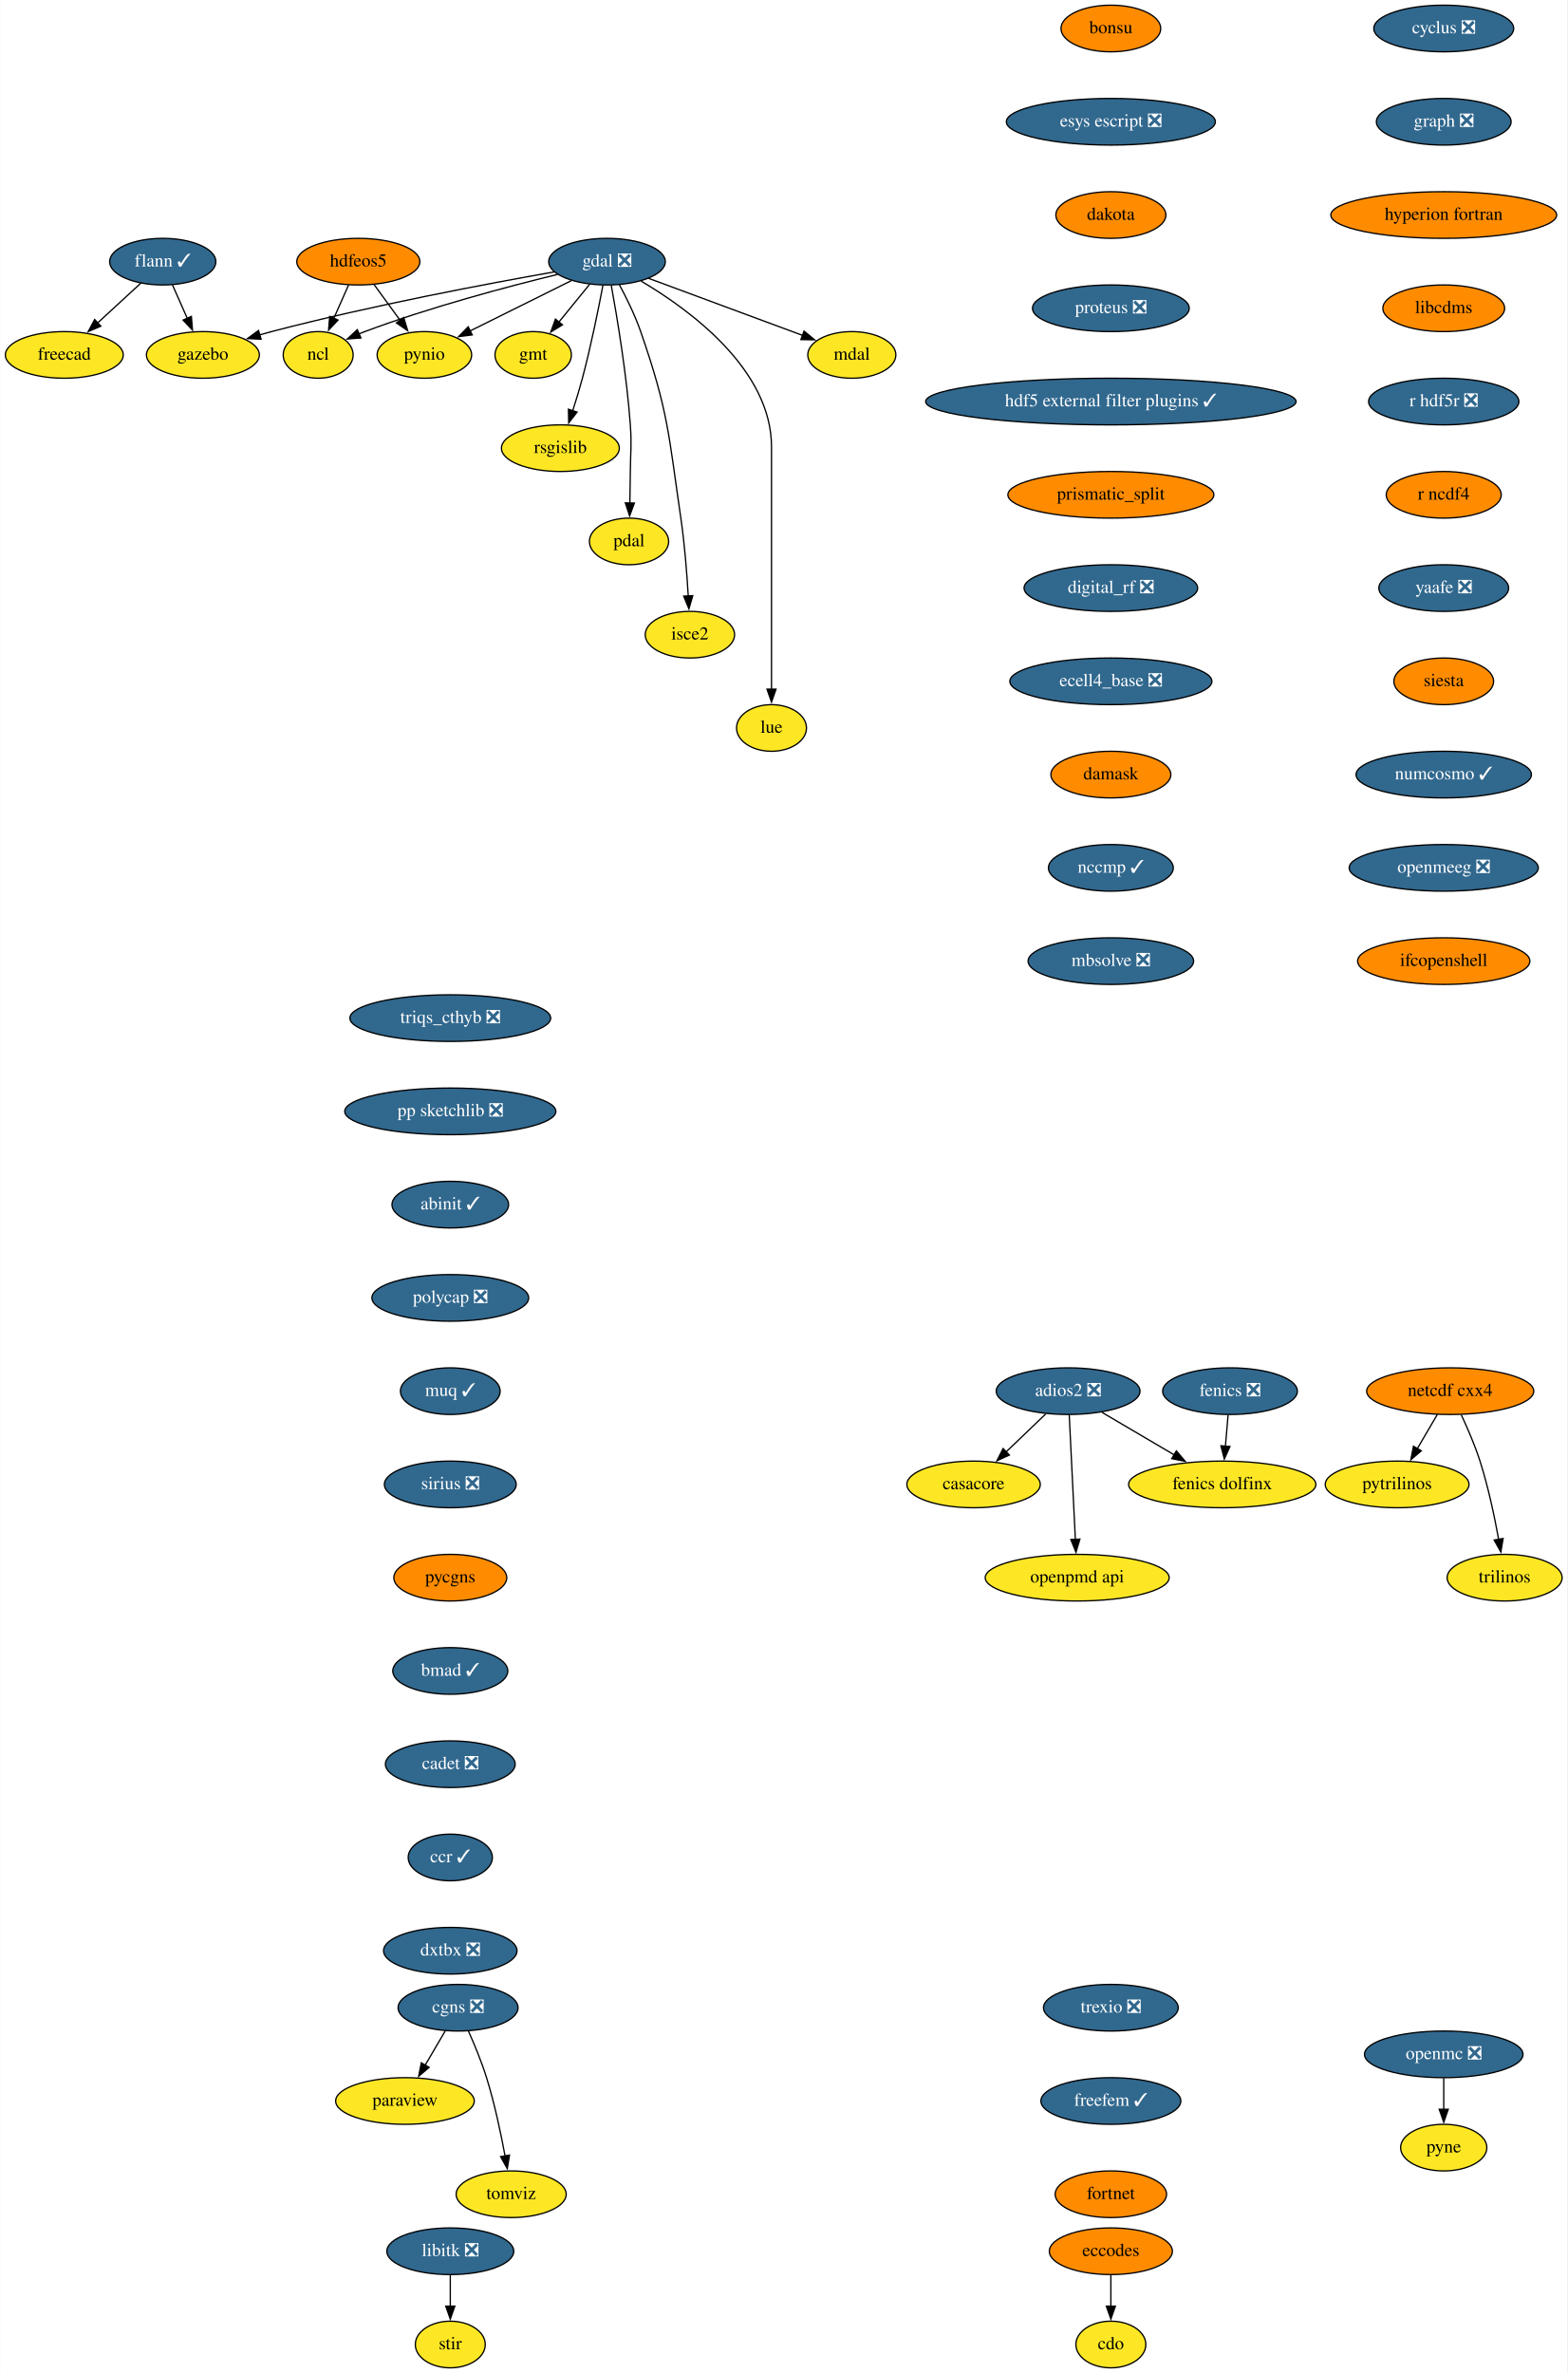
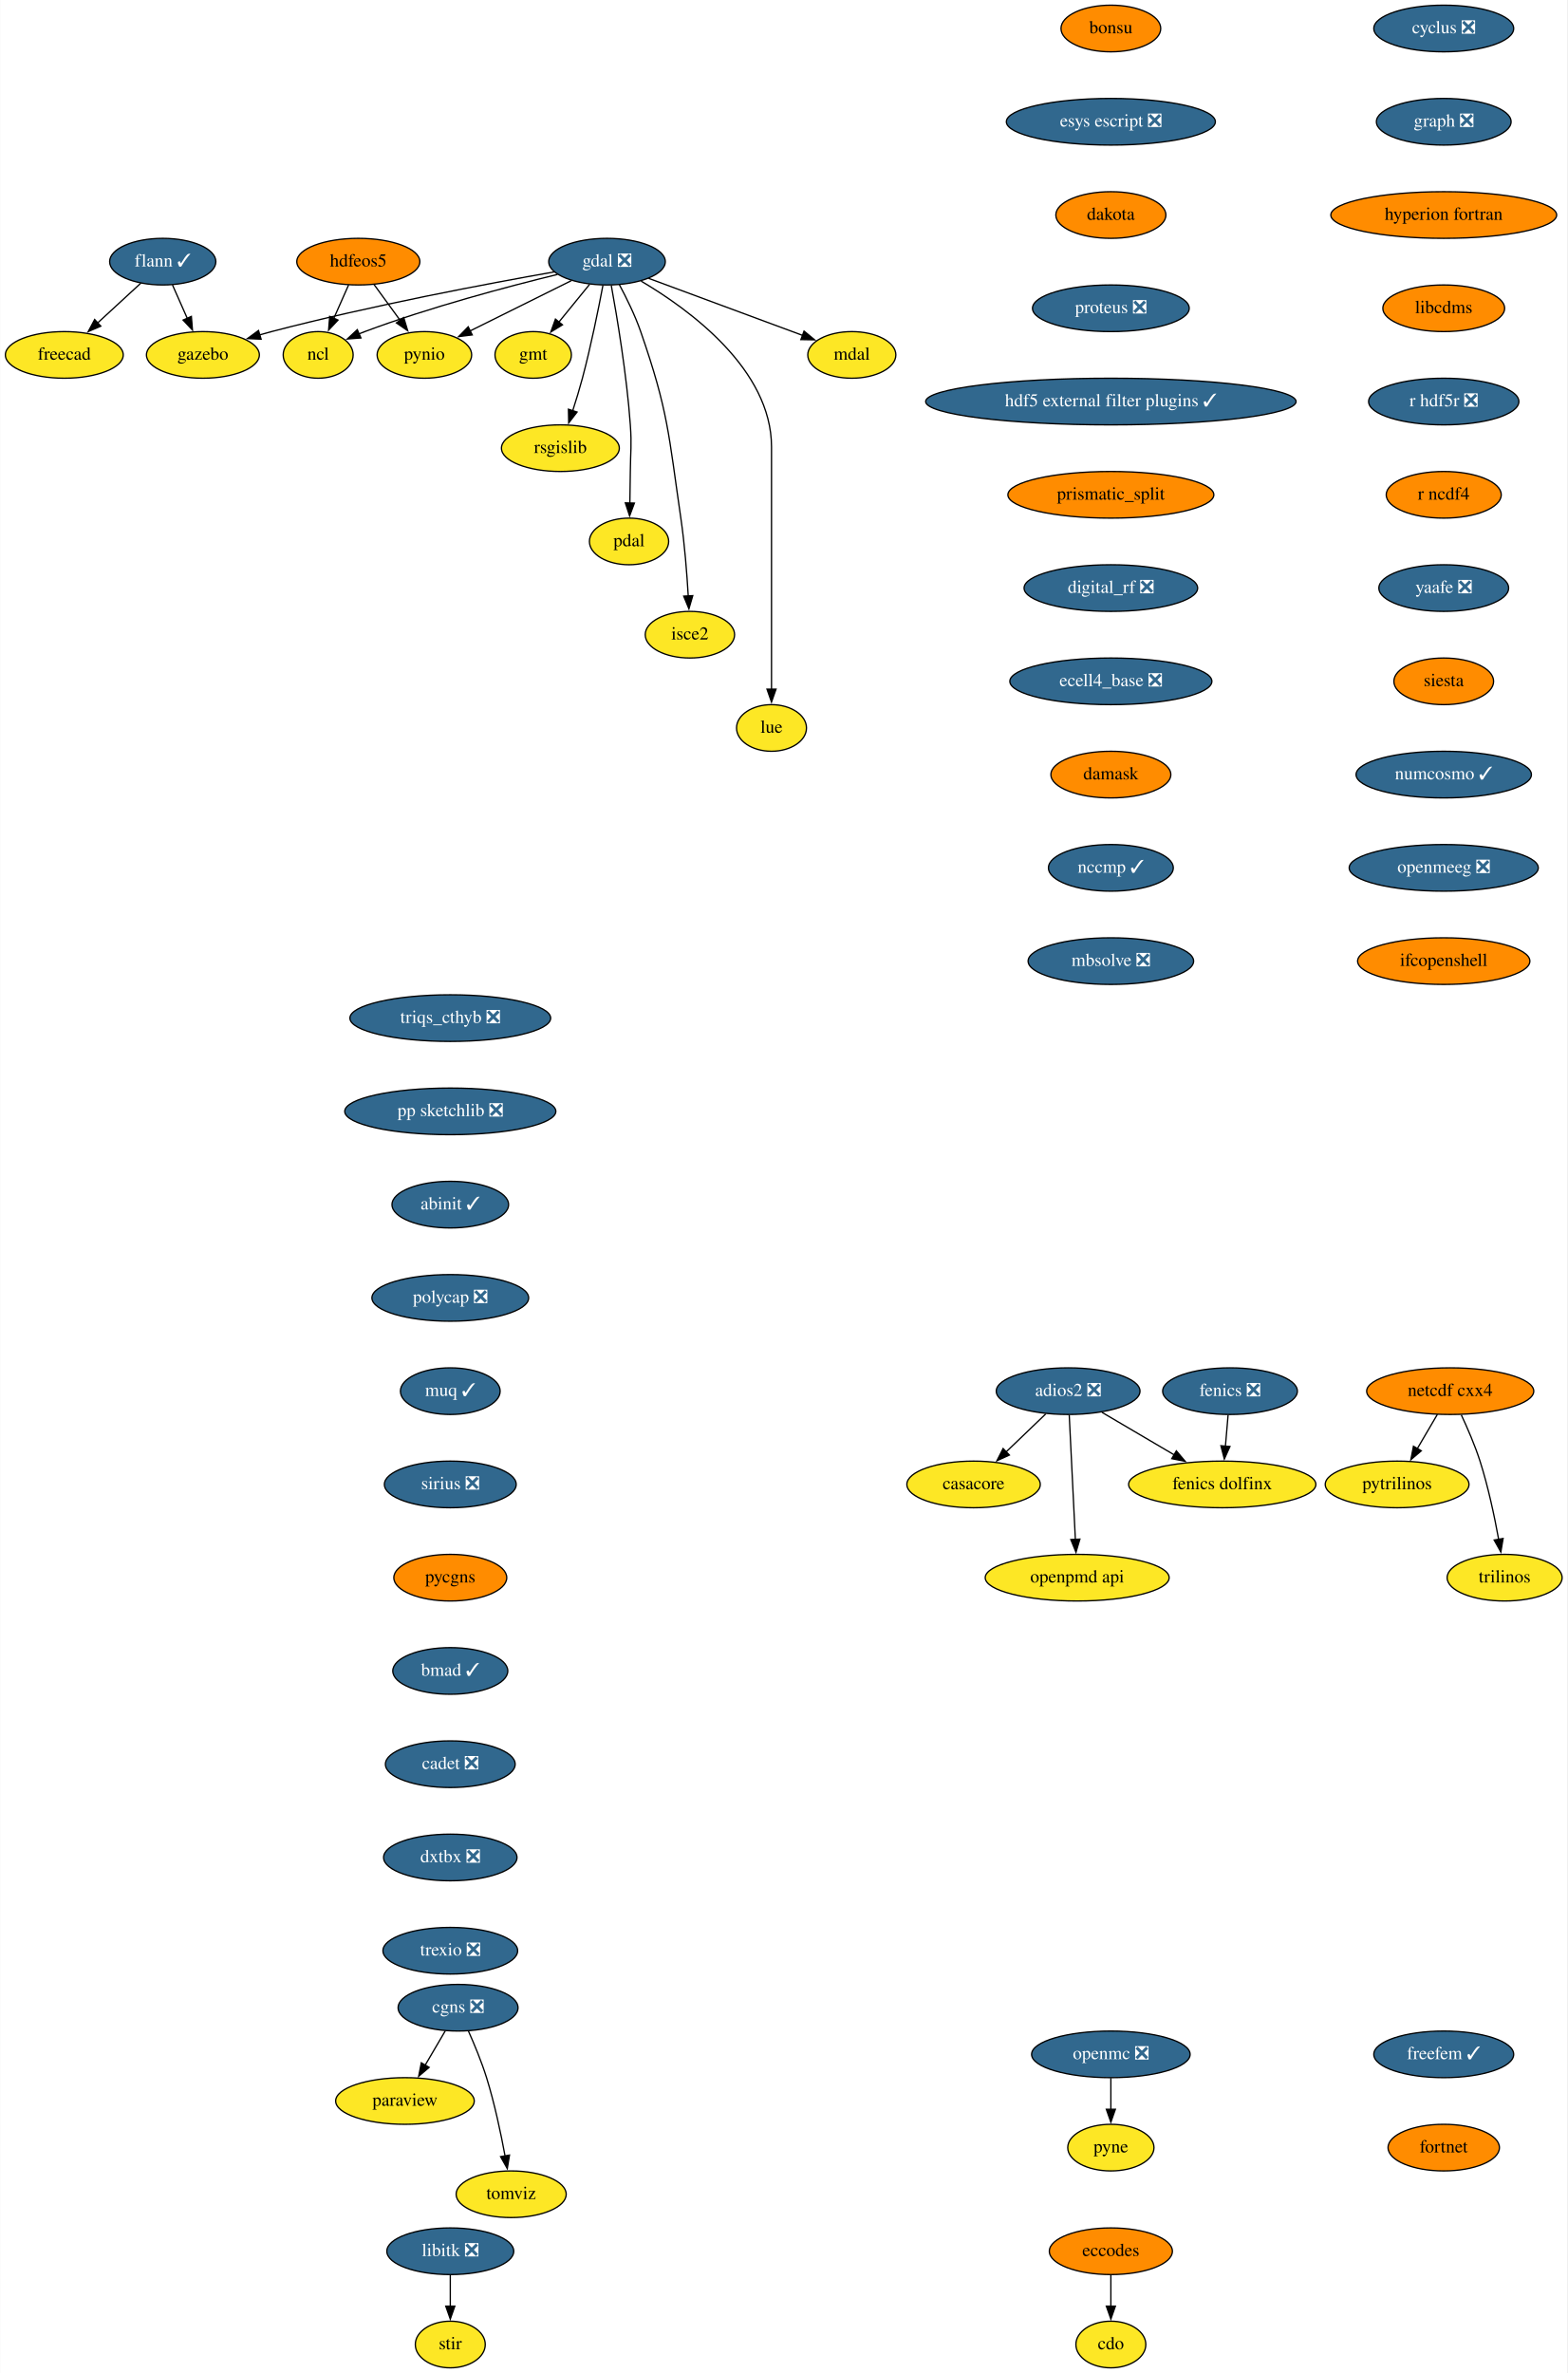
<svg xmlns="http://www.w3.org/2000/svg" xmlns:xlink="http://www.w3.org/1999/xlink" width="1210pt" height="1832pt" viewBox="0.00 0.00 1209.70 1832.00">
  <g id="graph0" class="graph" transform="scale(1 1) rotate(0) translate(4 1828)">
    <polygon fill="white" stroke="none" points="-4,4 -4,-1828 1205.7,-1828 1205.7,4 -4,4" />
    <g id="node1" class="node">
      <g id="a_node1">
        <a xlink:href="https://github.com/conda-forge/casacore-feedstock" xlink:title="casacore">
          <ellipse fill="#fde725" stroke="black" cx="747.5" cy="-682" rx="51.5" ry="18" />
          <text text-anchor="middle" x="747.5" y="-678.3" font-family="Times,serif" font-size="14.00">casacore</text>
        </a>
      </g>
    </g>
    <g id="node2" class="node">
      <g id="a_node2">
        <a xlink:href="https://github.com/conda-forge/cdo-feedstock" xlink:title="cdo">
          <ellipse fill="#fde725" stroke="black" cx="853.5" cy="-18" rx="27" ry="18" />
          <text text-anchor="middle" x="853.5" y="-14.3" font-family="Times,serif" font-size="14.00">cdo</text>
        </a>
      </g>
    </g>
    <g id="node3" class="node">
      <g id="a_node3">
        <a xlink:href="https://github.com/conda-forge/cyclus-feedstock/pull/67" xlink:title="cyclus ❎">
          <ellipse fill="#31688e" stroke="black" cx="1110.5" cy="-1806" rx="54" ry="18" />
          <text text-anchor="middle" x="1110.5" y="-1802.3" font-family="Times,serif" font-size="14.00" fill="white">cyclus ❎</text>
        </a>
      </g>
    </g>
    <g id="node4" class="node">
      <g id="a_node4">
        <a xlink:href="https://github.com/conda-forge/graph-feedstock/pull/8" xlink:title="graph ❎">
          <ellipse fill="#31688e" stroke="black" cx="1110.5" cy="-1734" rx="52" ry="18" />
          <text text-anchor="middle" x="1110.5" y="-1730.3" font-family="Times,serif" font-size="14.00" fill="white">graph ❎</text>
        </a>
      </g>
    </g>
    <g id="node20" class="node">
      <g id="a_node20">
        <a xlink:href="https://github.com/conda-forge/hyperion-fortran-feedstock" xlink:title="hyperion fortran">
          <ellipse fill="#ff8c00" stroke="black" cx="1110.5" cy="-1662" rx="87.18" ry="18" />
          <text text-anchor="middle" x="1110.5" y="-1658.3" font-family="Times,serif" font-size="14.00">hyperion fortran</text>
        </a>
      </g>
    </g>
    <g id="node5" class="node">
      <g id="a_node5">
        <a xlink:href="https://github.com/conda-forge/eccodes-feedstock" xlink:title="eccodes">
          <ellipse fill="#ff8c00" stroke="black" cx="853.5" cy="-90" rx="47.5" ry="18" />
          <text text-anchor="middle" x="853.5" y="-86.3" font-family="Times,serif" font-size="14.00">eccodes</text>
        </a>
      </g>
    </g>
    <g id="edge2" class="edge">
      <path fill="none" stroke="black" d="M853.5,-71.7C853.5,-64.41 853.5,-55.73 853.5,-47.54" />
      <polygon fill="black" stroke="black" points="857,-47.62 853.5,-37.62 850,-47.62 857,-47.62" />
    </g>
    <g id="node6" class="node">
      <g id="a_node6">
        <a xlink:href="https://github.com/conda-forge/fenics-feedstock/pull/174" xlink:title="fenics ❎">
          <ellipse fill="#31688e" stroke="black" cx="945.5" cy="-754" rx="52" ry="18" />
          <text text-anchor="middle" x="945.5" y="-750.3" font-family="Times,serif" font-size="14.00" fill="white">fenics ❎</text>
        </a>
      </g>
    </g>
    <g id="node7" class="node">
      <g id="a_node7">
        <a xlink:href="https://github.com/conda-forge/fenics-dolfinx-feedstock" xlink:title="fenics dolfinx">
          <ellipse fill="#fde725" stroke="black" cx="939.5" cy="-682" rx="72.29" ry="18" />
          <text text-anchor="middle" x="939.5" y="-678.3" font-family="Times,serif" font-size="14.00">fenics dolfinx</text>
        </a>
      </g>
    </g>
    <g id="edge3" class="edge">
      <path fill="none" stroke="black" d="M944.02,-735.7C943.39,-728.41 942.65,-719.73 941.95,-711.54" />
      <polygon fill="black" stroke="black" points="945.44,-711.28 941.1,-701.61 938.46,-711.87 945.44,-711.28" />
    </g>
    <g id="node8" class="node">
      <g id="a_node8">
        <a xlink:href="https://github.com/conda-forge/flann-feedstock/pull/35" xlink:title="flann ✓">
          <ellipse fill="#31688e" stroke="black" cx="121.5" cy="-1626" rx="41" ry="18" />
          <text text-anchor="middle" x="121.5" y="-1622.3" font-family="Times,serif" font-size="14.00" fill="white">flann ✓</text>
        </a>
      </g>
    </g>
    <g id="node9" class="node">
      <g id="a_node9">
        <a xlink:href="https://github.com/conda-forge/freecad-feedstock" xlink:title="freecad">
          <ellipse fill="#fde725" stroke="black" cx="45.5" cy="-1554" rx="45.5" ry="18" />
          <text text-anchor="middle" x="45.5" y="-1550.3" font-family="Times,serif" font-size="14.00">freecad</text>
        </a>
      </g>
    </g>
    <g id="edge4" class="edge">
      <path fill="none" stroke="black" d="M104.63,-1609.46C94.83,-1600.44 82.28,-1588.88 71.27,-1578.73" />
      <polygon fill="black" stroke="black" points="73.69,-1576.2 63.96,-1572 68.94,-1581.35 73.69,-1576.2" />
    </g>
    <g id="node10" class="node">
      <g id="a_node10">
        <a xlink:href="https://github.com/conda-forge/gazebo-feedstock" xlink:title="gazebo">
          <ellipse fill="#fde725" stroke="black" cx="152.5" cy="-1554" rx="43.59" ry="18" />
          <text text-anchor="middle" x="152.5" y="-1550.3" font-family="Times,serif" font-size="14.00">gazebo</text>
        </a>
      </g>
    </g>
    <g id="edge5" class="edge">
      <path fill="none" stroke="black" d="M129,-1608.05C132.43,-1600.32 136.58,-1590.96 140.42,-1582.27" />
      <polygon fill="black" stroke="black" points="143.6,-1583.73 144.45,-1573.17 137.2,-1580.9 143.6,-1583.73" />
    </g>
    <g id="node11" class="node">
      <g id="a_node11">
        <a xlink:href="https://github.com/conda-forge/gdal-feedstock/pull/738" xlink:title="gdal ❎">
          <ellipse fill="#31688e" stroke="black" cx="464.5" cy="-1626" rx="45" ry="18" />
          <text text-anchor="middle" x="464.5" y="-1622.3" font-family="Times,serif" font-size="14.00" fill="white">gdal ❎</text>
        </a>
      </g>
    </g>
    <g id="edge6" class="edge">
      <path fill="none" stroke="black" d="M423.81,-1618.09C372.53,-1609.05 281.87,-1592 205.5,-1572 202.53,-1571.22 199.49,-1570.38 196.43,-1569.49" />
      <polygon fill="black" stroke="black" points="197.45,-1566.14 186.87,-1566.61 195.43,-1572.85 197.45,-1566.14" />
    </g>
    <g id="node12" class="node">
      <g id="a_node12">
        <a xlink:href="https://github.com/conda-forge/gmt-feedstock" xlink:title="gmt">
          <ellipse fill="#fde725" stroke="black" cx="407.5" cy="-1554" rx="29.5" ry="18" />
          <text text-anchor="middle" x="407.5" y="-1550.3" font-family="Times,serif" font-size="14.00">gmt</text>
        </a>
      </g>
    </g>
    <g id="edge7" class="edge">
      <path fill="none" stroke="black" d="M450.99,-1608.41C443.91,-1599.71 435.09,-1588.89 427.26,-1579.26" />
      <polygon fill="black" stroke="black" points="430.11,-1577.23 421.09,-1571.68 424.69,-1581.65 430.11,-1577.23" />
    </g>
    <g id="node13" class="node">
      <g id="a_node13">
        <a xlink:href="https://github.com/conda-forge/ncl-feedstock" xlink:title="ncl">
          <ellipse fill="#fde725" stroke="black" cx="241.5" cy="-1554" rx="27" ry="18" />
          <text text-anchor="middle" x="241.5" y="-1550.3" font-family="Times,serif" font-size="14.00">ncl</text>
        </a>
      </g>
    </g>
    <g id="edge8" class="edge">
      <path fill="none" stroke="black" d="M426.3,-1616.14C388.09,-1606.82 327.9,-1590.89 277.5,-1572 275.96,-1571.42 274.4,-1570.81 272.83,-1570.17" />
      <polygon fill="black" stroke="black" points="274.52,-1567.08 263.96,-1566.27 271.71,-1573.49 274.52,-1567.08" />
    </g>
    <g id="node14" class="node">
      <g id="a_node14">
        <a xlink:href="https://github.com/conda-forge/pynio-feedstock" xlink:title="pynio">
          <ellipse fill="#fde725" stroke="black" cx="323.5" cy="-1554" rx="36.5" ry="18" />
          <text text-anchor="middle" x="323.5" y="-1550.3" font-family="Times,serif" font-size="14.00">pynio</text>
        </a>
      </g>
    </g>
    <g id="edge9" class="edge">
      <path fill="none" stroke="black" d="M436.98,-1611.34C414.64,-1600.25 382.99,-1584.53 358.79,-1572.52" />
      <polygon fill="black" stroke="black" points="360.46,-1569.44 349.94,-1568.13 357.34,-1575.71 360.46,-1569.44" />
    </g>
    <g id="node15" class="node">
      <g id="a_node15">
        <a xlink:href="https://github.com/conda-forge/rsgislib-feedstock" xlink:title="rsgislib">
          <ellipse fill="#fde725" stroke="black" cx="428.5" cy="-1482" rx="45.5" ry="18" />
          <text text-anchor="middle" x="428.5" y="-1478.3" font-family="Times,serif" font-size="14.00">rsgislib</text>
        </a>
      </g>
    </g>
    <g id="edge10" class="edge">
      <path fill="none" stroke="black" d="M461.36,-1607.82C457.95,-1589.8 452.09,-1560.73 445.5,-1536 443.3,-1527.75 440.6,-1518.88 437.99,-1510.8" />
      <polygon fill="black" stroke="black" points="441.38,-1509.9 434.92,-1501.49 434.73,-1512.09 441.38,-1509.9" />
    </g>
    <g id="node16" class="node">
      <g id="a_node16">
        <a xlink:href="https://github.com/conda-forge/pdal-feedstock" xlink:title="pdal">
          <ellipse fill="#fde725" stroke="black" cx="481.5" cy="-1410" rx="30.59" ry="18" />
          <text text-anchor="middle" x="481.5" y="-1406.3" font-family="Times,serif" font-size="14.00">pdal</text>
        </a>
      </g>
    </g>
    <g id="edge11" class="edge">
      <path fill="none" stroke="black" d="M467.79,-1607.69C472.18,-1583.65 479.73,-1538.71 482.5,-1500 483.64,-1484.04 482.65,-1480 482.5,-1464 482.43,-1456.06 482.29,-1447.44 482.14,-1439.51" />
      <polygon fill="black" stroke="black" points="485.64,-1439.62 481.94,-1429.7 478.64,-1439.77 485.64,-1439.62" />
    </g>
    <g id="node17" class="node">
      <g id="a_node17">
        <a xlink:href="https://github.com/conda-forge/isce2-feedstock" xlink:title="isce2">
          <ellipse fill="#fde725" stroke="black" cx="528.5" cy="-1338" rx="34.5" ry="18" />
          <text text-anchor="middle" x="528.5" y="-1334.3" font-family="Times,serif" font-size="14.00">isce2</text>
        </a>
      </g>
    </g>
    <g id="edge12" class="edge">
      <path fill="none" stroke="black" d="M474.02,-1608.27C479.5,-1598.06 486.13,-1584.59 490.5,-1572 511.96,-1510.15 512.02,-1492.78 521.5,-1428 524.42,-1408.04 526.18,-1385.36 527.21,-1367.89" />
      <polygon fill="black" stroke="black" points="530.7,-1368.16 527.74,-1357.98 523.71,-1367.78 530.7,-1368.16" />
    </g>
    <g id="node18" class="node">
      <g id="a_node18">
        <a xlink:href="https://github.com/conda-forge/lue-feedstock" xlink:title="lue">
          <ellipse fill="#fde725" stroke="black" cx="591.5" cy="-1266" rx="27" ry="18" />
          <text text-anchor="middle" x="591.5" y="-1262.3" font-family="Times,serif" font-size="14.00">lue</text>
        </a>
      </g>
    </g>
    <g id="edge13" class="edge">
      <path fill="none" stroke="black" d="M490.81,-1610.99C528.01,-1589.06 591.5,-1542.86 591.5,-1483 591.5,-1483 591.5,-1483 591.5,-1409 591.5,-1369.74 591.5,-1324.38 591.5,-1295.69" />
      <polygon fill="black" stroke="black" points="595,-1296 591.5,-1286 588,-1296 595,-1296" />
    </g>
    <g id="node19" class="node">
      <g id="a_node19">
        <a xlink:href="https://github.com/conda-forge/mdal-feedstock" xlink:title="mdal">
          <ellipse fill="#fde725" stroke="black" cx="653.5" cy="-1554" rx="34" ry="18" />
          <text text-anchor="middle" x="653.5" y="-1550.3" font-family="Times,serif" font-size="14.00">mdal</text>
        </a>
      </g>
    </g>
    <g id="edge14" class="edge">
      <path fill="none" stroke="black" d="M496.56,-1613.13C529.44,-1600.95 580.58,-1582.01 615.48,-1569.08" />
      <polygon fill="black" stroke="black" points="616.62,-1572.39 624.78,-1565.64 614.19,-1565.83 616.62,-1572.39" />
    </g>
    <g id="node22" class="node">
      <g id="a_node22">
        <a xlink:href="https://github.com/conda-forge/libcdms-feedstock" xlink:title="libcdms">
          <ellipse fill="#ff8c00" stroke="black" cx="1110.5" cy="-1590" rx="47" ry="18" />
          <text text-anchor="middle" x="1110.5" y="-1586.3" font-family="Times,serif" font-size="14.00">libcdms</text>
        </a>
      </g>
    </g>
    <g id="node21" class="node">
      <g id="a_node21">
        <a xlink:href="https://github.com/conda-forge/hdfeos5-feedstock" xlink:title="hdfeos5">
          <ellipse fill="#ff8c00" stroke="black" cx="272.5" cy="-1626" rx="47.5" ry="18" />
          <text text-anchor="middle" x="272.5" y="-1622.3" font-family="Times,serif" font-size="14.00">hdfeos5</text>
        </a>
      </g>
    </g>
    <g id="edge16" class="edge">
      <path fill="none" stroke="black" d="M265,-1608.05C261.57,-1600.32 257.42,-1590.96 253.58,-1582.27" />
      <polygon fill="black" stroke="black" points="256.8,-1580.9 249.55,-1573.17 250.4,-1583.73 256.8,-1580.9" />
    </g>
    <g id="edge17" class="edge">
      <path fill="none" stroke="black" d="M284.59,-1608.41C290.62,-1600.13 298.05,-1589.92 304.8,-1580.66" />
      <polygon fill="black" stroke="black" points="307.55,-1582.84 310.61,-1572.69 301.89,-1578.71 307.55,-1582.84" />
    </g>
    <g id="node23" class="node">
      <g id="a_node23">
        <a xlink:href="https://github.com/conda-forge/r-hdf5r-feedstock/pull/28" xlink:title="r hdf5r ❎">
          <ellipse fill="#31688e" stroke="black" cx="1110.5" cy="-1518" rx="58" ry="18" />
          <text text-anchor="middle" x="1110.5" y="-1514.3" font-family="Times,serif" font-size="14.00" fill="white">r hdf5r ❎</text>
        </a>
      </g>
    </g>
    <g id="node32" class="node">
      <g id="a_node32">
        <a xlink:href="https://github.com/conda-forge/r-ncdf4-feedstock" xlink:title="r ncdf4">
          <ellipse fill="#ff8c00" stroke="black" cx="1110.5" cy="-1446" rx="44.39" ry="18" />
          <text text-anchor="middle" x="1110.5" y="-1442.3" font-family="Times,serif" font-size="14.00">r ncdf4</text>
        </a>
      </g>
    </g>
    <g id="node24" class="node">
      <g id="a_node24">
        <a xlink:href="https://github.com/conda-forge/libitk-feedstock/pull/81" xlink:title="libitk ❎">
          <ellipse fill="#31688e" stroke="black" cx="343.5" cy="-90" rx="48.99" ry="18" />
          <text text-anchor="middle" x="343.5" y="-86.3" font-family="Times,serif" font-size="14.00" fill="white">libitk ❎</text>
        </a>
      </g>
    </g>
    <g id="node25" class="node">
      <g id="a_node25">
        <a xlink:href="https://github.com/conda-forge/stir-feedstock" xlink:title="stir">
          <ellipse fill="#fde725" stroke="black" cx="343.5" cy="-18" rx="27" ry="18" />
          <text text-anchor="middle" x="343.5" y="-14.3" font-family="Times,serif" font-size="14.00">stir</text>
        </a>
      </g>
    </g>
    <g id="edge20" class="edge">
      <path fill="none" stroke="black" d="M343.5,-71.7C343.5,-64.41 343.5,-55.73 343.5,-47.54" />
      <polygon fill="black" stroke="black" points="347,-47.62 343.5,-37.62 340,-47.62 347,-47.62" />
    </g>
    <g id="node26" class="node">
      <g id="a_node26">
        <a xlink:href="https://github.com/conda-forge/netcdf-cxx4-feedstock" xlink:title="netcdf cxx4">
          <ellipse fill="#ff8c00" stroke="black" cx="1115.5" cy="-754" rx="64.5" ry="18" />
          <text text-anchor="middle" x="1115.5" y="-750.3" font-family="Times,serif" font-size="14.00">netcdf cxx4</text>
        </a>
      </g>
    </g>
    <g id="node27" class="node">
      <g id="a_node27">
        <a xlink:href="https://github.com/conda-forge/pytrilinos-feedstock" xlink:title="pytrilinos">
          <ellipse fill="#fde725" stroke="black" cx="1074.5" cy="-682" rx="55.49" ry="18" />
          <text text-anchor="middle" x="1074.5" y="-678.3" font-family="Times,serif" font-size="14.00">pytrilinos</text>
        </a>
      </g>
    </g>
    <g id="edge21" class="edge">
      <path fill="none" stroke="black" d="M1105.58,-736.05C1100.94,-728.14 1095.32,-718.54 1090.13,-709.69" />
      <polygon fill="black" stroke="black" points="1093.17,-707.95 1085.1,-701.1 1087.13,-711.49 1093.17,-707.95" />
    </g>
    <g id="node28" class="node">
      <g id="a_node28">
        <a xlink:href="https://github.com/conda-forge/trilinos-feedstock" xlink:title="trilinos">
          <ellipse fill="#fde725" stroke="black" cx="1157.5" cy="-610" rx="44.39" ry="18" />
          <text text-anchor="middle" x="1157.5" y="-606.3" font-family="Times,serif" font-size="14.00">trilinos</text>
        </a>
      </g>
    </g>
    <g id="edge22" class="edge">
      <path fill="none" stroke="black" d="M1124.06,-735.67C1128.83,-725.48 1134.58,-712.23 1138.5,-700 1144.84,-680.19 1149.68,-657.23 1152.89,-639.59" />
      <polygon fill="black" stroke="black" points="1156.33,-640.27 1154.59,-629.82 1149.43,-639.07 1156.33,-640.27" />
    </g>
    <g id="node29" class="node">
      <g id="a_node29">
        <a xlink:href="https://github.com/conda-forge/openmc-feedstock/pull/61" xlink:title="openmc ❎">
-           <ellipse fill="#31688e" stroke="black" cx="1110.5" cy="-242" rx="61.19" ry="18" />
-           <text text-anchor="middle" x="1110.5" y="-238.3" font-family="Times,serif" font-size="14.00" fill="white">openmc ❎</text>
+           <ellipse fill="#31688e" stroke="black" cx="853.5" cy="-242" rx="61.19" ry="18" />
+           <text text-anchor="middle" x="853.5" y="-238.3" font-family="Times,serif" font-size="14.00" fill="white">openmc ❎</text>
        </a>
      </g>
    </g>
    <g id="node30" class="node">
      <g id="a_node30">
        <a xlink:href="https://github.com/conda-forge/pyne-feedstock" xlink:title="pyne">
-           <ellipse fill="#fde725" stroke="black" cx="1110.5" cy="-170" rx="33.29" ry="18" />
-           <text text-anchor="middle" x="1110.5" y="-166.3" font-family="Times,serif" font-size="14.00">pyne</text>
+           <ellipse fill="#fde725" stroke="black" cx="853.5" cy="-170" rx="33.29" ry="18" />
+           <text text-anchor="middle" x="853.5" y="-166.3" font-family="Times,serif" font-size="14.00">pyne</text>
        </a>
      </g>
    </g>
    <g id="edge23" class="edge">
-       <path fill="none" stroke="black" d="M1110.5,-223.7C1110.5,-216.41 1110.5,-207.73 1110.5,-199.54" />
-       <polygon fill="black" stroke="black" points="1114,-199.62 1110.5,-189.62 1107,-199.62 1114,-199.62" />
+       <path fill="none" stroke="black" d="M853.5,-223.7C853.5,-216.41 853.5,-207.73 853.5,-199.54" />
+       <polygon fill="black" stroke="black" points="857,-199.62 853.5,-189.62 850,-199.62 857,-199.62" />
    </g>
    <g id="node31" class="node">
      <g id="a_node31">
        <a xlink:href="https://github.com/conda-forge/paraview-feedstock" xlink:title="paraview">
          <ellipse fill="#fde725" stroke="black" cx="308.5" cy="-206" rx="53.5" ry="18" />
          <text text-anchor="middle" x="308.5" y="-202.3" font-family="Times,serif" font-size="14.00">paraview</text>
        </a>
      </g>
    </g>
    <g id="node33" class="node">
      <g id="a_node33">
        <a xlink:href="https://github.com/conda-forge/yaafe-feedstock/pull/22" xlink:title="yaafe ❎">
          <ellipse fill="#31688e" stroke="black" cx="1110.5" cy="-1374" rx="50.09" ry="18" />
          <text text-anchor="middle" x="1110.5" y="-1370.3" font-family="Times,serif" font-size="14.00" fill="white">yaafe ❎</text>
        </a>
      </g>
    </g>
    <g id="node34" class="node">
      <g id="a_node34">
        <a xlink:href="https://github.com/conda-forge/siesta-feedstock" xlink:title="siesta">
          <ellipse fill="#ff8c00" stroke="black" cx="1110.5" cy="-1302" rx="38.5" ry="18" />
          <text text-anchor="middle" x="1110.5" y="-1298.3" font-family="Times,serif" font-size="14.00">siesta</text>
        </a>
      </g>
    </g>
    <g id="node35" class="node">
      <g id="a_node35">
        <a xlink:href="https://github.com/conda-forge/numcosmo-feedstock/pull/32" xlink:title="numcosmo ✓">
          <ellipse fill="#31688e" stroke="black" cx="1110.5" cy="-1230" rx="67.69" ry="18" />
          <text text-anchor="middle" x="1110.5" y="-1226.3" font-family="Times,serif" font-size="14.00" fill="white">numcosmo ✓</text>
        </a>
      </g>
    </g>
    <g id="node36" class="node">
      <g id="a_node36">
        <a xlink:href="https://github.com/conda-forge/openmeeg-feedstock/pull/42" xlink:title="openmeeg ❎">
          <ellipse fill="#31688e" stroke="black" cx="1110.5" cy="-1158" rx="73" ry="18" />
          <text text-anchor="middle" x="1110.5" y="-1154.3" font-family="Times,serif" font-size="14.00" fill="white">openmeeg ❎</text>
        </a>
      </g>
    </g>
    <g id="node38" class="node">
      <g id="a_node38">
        <a xlink:href="https://github.com/conda-forge/ifcopenshell-feedstock" xlink:title="ifcopenshell">
          <ellipse fill="#ff8c00" stroke="black" cx="1110.5" cy="-1086" rx="66.5" ry="18" />
          <text text-anchor="middle" x="1110.5" y="-1082.3" font-family="Times,serif" font-size="14.00">ifcopenshell</text>
        </a>
      </g>
    </g>
    <g id="node37" class="node">
      <g id="a_node37">
        <a xlink:href="https://github.com/conda-forge/openpmd-api-feedstock" xlink:title="openpmd api">
          <ellipse fill="#fde725" stroke="black" cx="827.5" cy="-610" rx="71" ry="18" />
          <text text-anchor="middle" x="827.5" y="-606.3" font-family="Times,serif" font-size="14.00">openpmd api</text>
        </a>
      </g>
    </g>
    <g id="node39" class="node">
      <g id="a_node39">
        <a xlink:href="https://github.com/conda-forge/adios2-feedstock/pull/70" xlink:title="adios2 ❎">
          <ellipse fill="#31688e" stroke="black" cx="820.5" cy="-754" rx="55.49" ry="18" />
          <text text-anchor="middle" x="820.5" y="-750.3" font-family="Times,serif" font-size="14.00" fill="white">adios2 ❎</text>
        </a>
      </g>
    </g>
    <g id="edge30" class="edge">
      <path fill="none" stroke="black" d="M803.2,-736.41C794.04,-727.63 782.63,-716.69 772.53,-707" />
      <polygon fill="black" stroke="black" points="775.16,-704.67 765.52,-700.28 770.31,-709.72 775.16,-704.67" />
    </g>
    <g id="edge31" class="edge">
      <path fill="none" stroke="black" d="M846.62,-737.64C863.01,-727.99 884.4,-715.41 902.53,-704.75" />
      <polygon fill="black" stroke="black" points="904.06,-707.91 910.9,-699.82 900.51,-701.88 904.06,-707.91" />
    </g>
    <g id="edge32" class="edge">
      <path fill="none" stroke="black" d="M821.36,-735.59C822.54,-711.61 824.68,-668.14 826.1,-639.42" />
      <polygon fill="black" stroke="black" points="829.59,-639.78 826.58,-629.62 822.59,-639.44 829.59,-639.78" />
    </g>
    <g id="node40" class="node">
      <g id="a_node40">
        <a xlink:href="https://github.com/conda-forge/cgns-feedstock/pull/27" xlink:title="cgns ❎">
          <ellipse fill="#31688e" stroke="black" cx="349.5" cy="-278" rx="46.29" ry="18" />
          <text text-anchor="middle" x="349.5" y="-274.3" font-family="Times,serif" font-size="14.00" fill="white">cgns ❎</text>
        </a>
      </g>
    </g>
    <g id="edge33" class="edge">
      <path fill="none" stroke="black" d="M339.58,-260.05C334.94,-252.14 329.32,-242.54 324.13,-233.69" />
      <polygon fill="black" stroke="black" points="327.17,-231.95 319.1,-225.1 321.13,-235.49 327.17,-231.95" />
    </g>
    <g id="node41" class="node">
      <g id="a_node41">
        <a xlink:href="https://github.com/conda-forge/tomviz-feedstock" xlink:title="tomviz">
          <ellipse fill="#fde725" stroke="black" cx="390.5" cy="-134" rx="42.49" ry="18" />
          <text text-anchor="middle" x="390.5" y="-130.3" font-family="Times,serif" font-size="14.00">tomviz</text>
        </a>
      </g>
    </g>
    <g id="edge34" class="edge">
      <path fill="none" stroke="black" d="M357.44,-260.11C362.04,-249.84 367.65,-236.37 371.5,-224 377.68,-204.14 382.53,-181.18 385.78,-163.55" />
      <polygon fill="black" stroke="black" points="389.21,-164.25 387.51,-153.79 382.32,-163.03 389.21,-164.25" />
    </g>
    <g id="node42" class="node">
      <g id="a_node42">
        <a xlink:href="https://github.com/conda-forge/bonsu-feedstock" xlink:title="bonsu">
          <ellipse fill="#ff8c00" stroke="black" cx="853.5" cy="-1806" rx="38.5" ry="18" />
          <text text-anchor="middle" x="853.5" y="-1802.3" font-family="Times,serif" font-size="14.00">bonsu</text>
        </a>
      </g>
    </g>
    <g id="node43" class="node">
      <g id="a_node43">
        <a xlink:href="https://github.com/conda-forge/esys-escript-feedstock/pull/61" xlink:title="esys escript ❎">
          <ellipse fill="#31688e" stroke="black" cx="853.5" cy="-1734" rx="80.69" ry="18" />
          <text text-anchor="middle" x="853.5" y="-1730.3" font-family="Times,serif" font-size="14.00" fill="white">esys escript ❎</text>
        </a>
      </g>
    </g>
    <g id="node44" class="node">
      <g id="a_node44">
        <a xlink:href="https://github.com/conda-forge/dakota-feedstock" xlink:title="dakota">
          <ellipse fill="#ff8c00" stroke="black" cx="853.5" cy="-1662" rx="42.49" ry="18" />
          <text text-anchor="middle" x="853.5" y="-1658.3" font-family="Times,serif" font-size="14.00">dakota</text>
        </a>
      </g>
    </g>
    <g id="node45" class="node">
      <g id="a_node45">
        <a xlink:href="https://github.com/conda-forge/proteus-feedstock/pull/53" xlink:title="proteus ❎">
          <ellipse fill="#31688e" stroke="black" cx="853.5" cy="-1590" rx="60.5" ry="18" />
          <text text-anchor="middle" x="853.5" y="-1586.3" font-family="Times,serif" font-size="14.00" fill="white">proteus ❎</text>
        </a>
      </g>
    </g>
    <g id="node46" class="node">
      <g id="a_node46">
        <a xlink:href="https://github.com/conda-forge/hdf5-external-filter-plugins-feedstock/pull/19" xlink:title="hdf5 external filter plugins ✓">
          <ellipse fill="#31688e" stroke="black" cx="853.5" cy="-1518" rx="143" ry="18" />
          <text text-anchor="middle" x="853.5" y="-1514.3" font-family="Times,serif" font-size="14.00" fill="white">hdf5 external filter plugins ✓</text>
        </a>
      </g>
    </g>
    <g id="node47" class="node">
      <g id="a_node47">
        <a xlink:href="https://github.com/conda-forge/prismatic_split-feedstock" xlink:title="prismatic_split">
          <ellipse fill="#ff8c00" stroke="black" cx="853.5" cy="-1446" rx="79.5" ry="18" />
          <text text-anchor="middle" x="853.5" y="-1442.3" font-family="Times,serif" font-size="14.00">prismatic_split</text>
        </a>
      </g>
    </g>
    <g id="node48" class="node">
      <g id="a_node48">
        <a xlink:href="https://github.com/conda-forge/digital_rf-feedstock/pull/25" xlink:title="digital_rf ❎">
          <ellipse fill="#31688e" stroke="black" cx="853.5" cy="-1374" rx="67" ry="18" />
          <text text-anchor="middle" x="853.5" y="-1370.3" font-family="Times,serif" font-size="14.00" fill="white">digital_rf ❎</text>
        </a>
      </g>
    </g>
    <g id="node49" class="node">
      <g id="a_node49">
        <a xlink:href="https://github.com/conda-forge/ecell4_base-feedstock/pull/22" xlink:title="ecell4_base ❎">
          <ellipse fill="#31688e" stroke="black" cx="853.5" cy="-1302" rx="78" ry="18" />
          <text text-anchor="middle" x="853.5" y="-1298.3" font-family="Times,serif" font-size="14.00" fill="white">ecell4_base ❎</text>
        </a>
      </g>
    </g>
    <g id="node50" class="node">
      <g id="a_node50">
        <a xlink:href="https://github.com/conda-forge/damask-feedstock" xlink:title="damask">
          <ellipse fill="#ff8c00" stroke="black" cx="853.5" cy="-1230" rx="46.29" ry="18" />
          <text text-anchor="middle" x="853.5" y="-1226.3" font-family="Times,serif" font-size="14.00">damask</text>
        </a>
      </g>
    </g>
    <g id="node51" class="node">
      <g id="a_node51">
        <a xlink:href="https://github.com/conda-forge/nccmp-feedstock/pull/16" xlink:title="nccmp ✓">
          <ellipse fill="#31688e" stroke="black" cx="853.5" cy="-1158" rx="48.19" ry="18" />
          <text text-anchor="middle" x="853.5" y="-1154.3" font-family="Times,serif" font-size="14.00" fill="white">nccmp ✓</text>
        </a>
      </g>
    </g>
    <g id="node52" class="node">
      <g id="a_node52">
        <a xlink:href="https://github.com/conda-forge/mbsolve-feedstock/pull/14" xlink:title="mbsolve ❎">
          <ellipse fill="#31688e" stroke="black" cx="853.5" cy="-1086" rx="63.89" ry="18" />
          <text text-anchor="middle" x="853.5" y="-1082.3" font-family="Times,serif" font-size="14.00" fill="white">mbsolve ❎</text>
        </a>
      </g>
    </g>
    <g id="node53" class="node">
      <g id="a_node53">
        <a xlink:href="https://github.com/conda-forge/triqs_cthyb-feedstock/pull/29" xlink:title="triqs_cthyb ❎">
          <ellipse fill="#31688e" stroke="black" cx="343.5" cy="-1042" rx="77.5" ry="18" />
          <text text-anchor="middle" x="343.5" y="-1038.3" font-family="Times,serif" font-size="14.00" fill="white">triqs_cthyb ❎</text>
        </a>
      </g>
    </g>
    <g id="node54" class="node">
      <g id="a_node54">
        <a xlink:href="https://github.com/conda-forge/pp-sketchlib-feedstock/pull/38" xlink:title="pp sketchlib ❎">
          <ellipse fill="#31688e" stroke="black" cx="343.5" cy="-970" rx="81.49" ry="18" />
          <text text-anchor="middle" x="343.5" y="-966.3" font-family="Times,serif" font-size="14.00" fill="white">pp sketchlib ❎</text>
        </a>
      </g>
    </g>
    <g id="node55" class="node">
      <g id="a_node55">
        <a xlink:href="https://github.com/conda-forge/abinit-feedstock/pull/45" xlink:title="abinit ✓">
          <ellipse fill="#31688e" stroke="black" cx="343.5" cy="-898" rx="45" ry="18" />
          <text text-anchor="middle" x="343.5" y="-894.3" font-family="Times,serif" font-size="14.00" fill="white">abinit ✓</text>
        </a>
      </g>
    </g>
    <g id="node56" class="node">
      <g id="a_node56">
        <a xlink:href="https://github.com/conda-forge/polycap-feedstock/pull/16" xlink:title="polycap ❎">
          <ellipse fill="#31688e" stroke="black" cx="343.5" cy="-826" rx="60.5" ry="18" />
          <text text-anchor="middle" x="343.5" y="-822.3" font-family="Times,serif" font-size="14.00" fill="white">polycap ❎</text>
        </a>
      </g>
    </g>
    <g id="node57" class="node">
      <g id="a_node57">
        <a xlink:href="https://github.com/conda-forge/muq-feedstock/pull/31" xlink:title="muq ✓">
          <ellipse fill="#31688e" stroke="black" cx="343.5" cy="-754" rx="38.5" ry="18" />
          <text text-anchor="middle" x="343.5" y="-750.3" font-family="Times,serif" font-size="14.00" fill="white">muq ✓</text>
        </a>
      </g>
    </g>
    <g id="node58" class="node">
      <g id="a_node58">
        <a xlink:href="https://github.com/conda-forge/sirius-feedstock/pull/19" xlink:title="sirius ❎">
          <ellipse fill="#31688e" stroke="black" cx="343.5" cy="-682" rx="50.89" ry="18" />
          <text text-anchor="middle" x="343.5" y="-678.3" font-family="Times,serif" font-size="14.00" fill="white">sirius ❎</text>
        </a>
      </g>
    </g>
    <g id="node59" class="node">
      <g id="a_node59">
        <a xlink:href="https://github.com/conda-forge/pycgns-feedstock" xlink:title="pycgns">
          <ellipse fill="#ff8c00" stroke="black" cx="343.5" cy="-610" rx="43.59" ry="18" />
          <text text-anchor="middle" x="343.5" y="-606.3" font-family="Times,serif" font-size="14.00">pycgns</text>
        </a>
      </g>
    </g>
    <g id="node60" class="node">
      <g id="a_node60">
        <a xlink:href="https://github.com/conda-forge/bmad-feedstock/pull/200" xlink:title="bmad ✓">
          <ellipse fill="#31688e" stroke="black" cx="343.5" cy="-538" rx="44.39" ry="18" />
          <text text-anchor="middle" x="343.5" y="-534.3" font-family="Times,serif" font-size="14.00" fill="white">bmad ✓</text>
        </a>
      </g>
    </g>
    <g id="node61" class="node">
      <g id="a_node61">
        <a xlink:href="https://github.com/conda-forge/cadet-feedstock/pull/7" xlink:title="cadet ❎">
          <ellipse fill="#31688e" stroke="black" cx="343.5" cy="-466" rx="50.09" ry="18" />
          <text text-anchor="middle" x="343.5" y="-462.3" font-family="Times,serif" font-size="14.00" fill="white">cadet ❎</text>
        </a>
      </g>
    </g>
    <g id="node62" class="node">
      <g id="a_node62">
-         <a xlink:href="https://github.com/conda-forge/ccr-feedstock/pull/5" xlink:title="ccr ✓">
-           <ellipse fill="#31688e" stroke="black" cx="343.5" cy="-394" rx="32.5" ry="18" />
-           <text text-anchor="middle" x="343.5" y="-390.3" font-family="Times,serif" font-size="14.00" fill="white">ccr ✓</text>
+         <a xlink:href="https://github.com/conda-forge/dxtbx-feedstock/pull/31" xlink:title="dxtbx ❎">
+           <ellipse fill="#31688e" stroke="black" cx="343.5" cy="-394" rx="51.5" ry="18" />
+           <text text-anchor="middle" x="343.5" y="-390.3" font-family="Times,serif" font-size="14.00" fill="white">dxtbx ❎</text>
        </a>
      </g>
    </g>
    <g id="node63" class="node">
      <g id="a_node63">
-         <a xlink:href="https://github.com/conda-forge/dxtbx-feedstock/pull/31" xlink:title="dxtbx ❎">
-           <ellipse fill="#31688e" stroke="black" cx="343.5" cy="-322" rx="51.5" ry="18" />
-           <text text-anchor="middle" x="343.5" y="-318.3" font-family="Times,serif" font-size="14.00" fill="white">dxtbx ❎</text>
+         <a xlink:href="https://github.com/conda-forge/trexio-feedstock/pull/6" xlink:title="trexio ❎">
+           <ellipse fill="#31688e" stroke="black" cx="343.5" cy="-322" rx="52" ry="18" />
+           <text text-anchor="middle" x="343.5" y="-318.3" font-family="Times,serif" font-size="14.00" fill="white">trexio ❎</text>
        </a>
      </g>
    </g>
    <g id="node64" class="node">
      <g id="a_node64">
-         <a xlink:href="https://github.com/conda-forge/trexio-feedstock/pull/6" xlink:title="trexio ❎">
-           <ellipse fill="#31688e" stroke="black" cx="853.5" cy="-278" rx="52" ry="18" />
-           <text text-anchor="middle" x="853.5" y="-274.3" font-family="Times,serif" font-size="14.00" fill="white">trexio ❎</text>
+         <a xlink:href="https://github.com/conda-forge/freefem-feedstock/pull/3" xlink:title="freefem ✓">
+           <ellipse fill="#31688e" stroke="black" cx="1110.5" cy="-242" rx="54" ry="18" />
+           <text text-anchor="middle" x="1110.5" y="-238.3" font-family="Times,serif" font-size="14.00" fill="white">freefem ✓</text>
        </a>
      </g>
    </g>
    <g id="node65" class="node">
      <g id="a_node65">
-         <a xlink:href="https://github.com/conda-forge/freefem-feedstock/pull/3" xlink:title="freefem ✓">
-           <ellipse fill="#31688e" stroke="black" cx="853.5" cy="-206" rx="54" ry="18" />
-           <text text-anchor="middle" x="853.5" y="-202.3" font-family="Times,serif" font-size="14.00" fill="white">freefem ✓</text>
-         </a>
-       </g>
-     </g>
-     <g id="node66" class="node">
-       <g id="a_node66">
        <a xlink:href="https://github.com/conda-forge/fortnet-feedstock" xlink:title="fortnet">
-           <ellipse fill="#ff8c00" stroke="black" cx="853.5" cy="-134" rx="43" ry="18" />
-           <text text-anchor="middle" x="853.5" y="-130.3" font-family="Times,serif" font-size="14.00">fortnet</text>
+           <ellipse fill="#ff8c00" stroke="black" cx="1110.5" cy="-170" rx="43" ry="18" />
+           <text text-anchor="middle" x="1110.5" y="-166.3" font-family="Times,serif" font-size="14.00">fortnet</text>
        </a>
      </g>
    </g>
  </g>
</svg>
